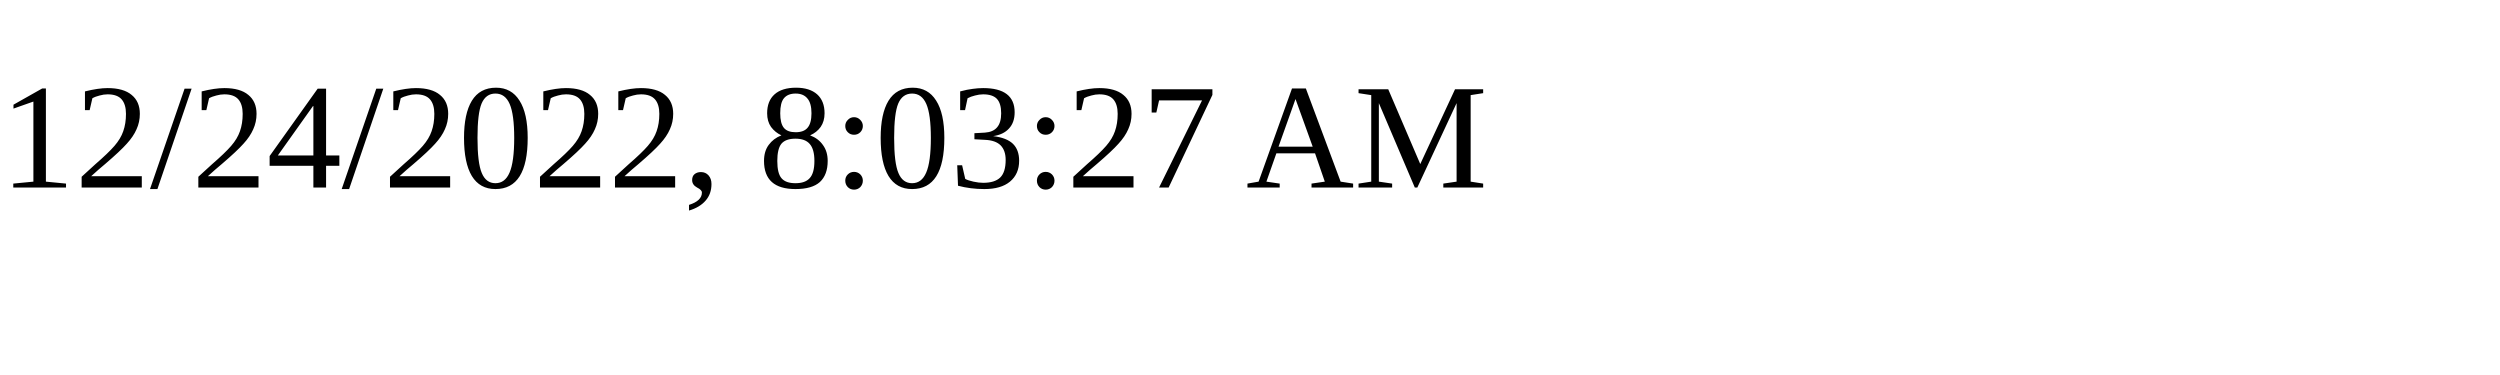
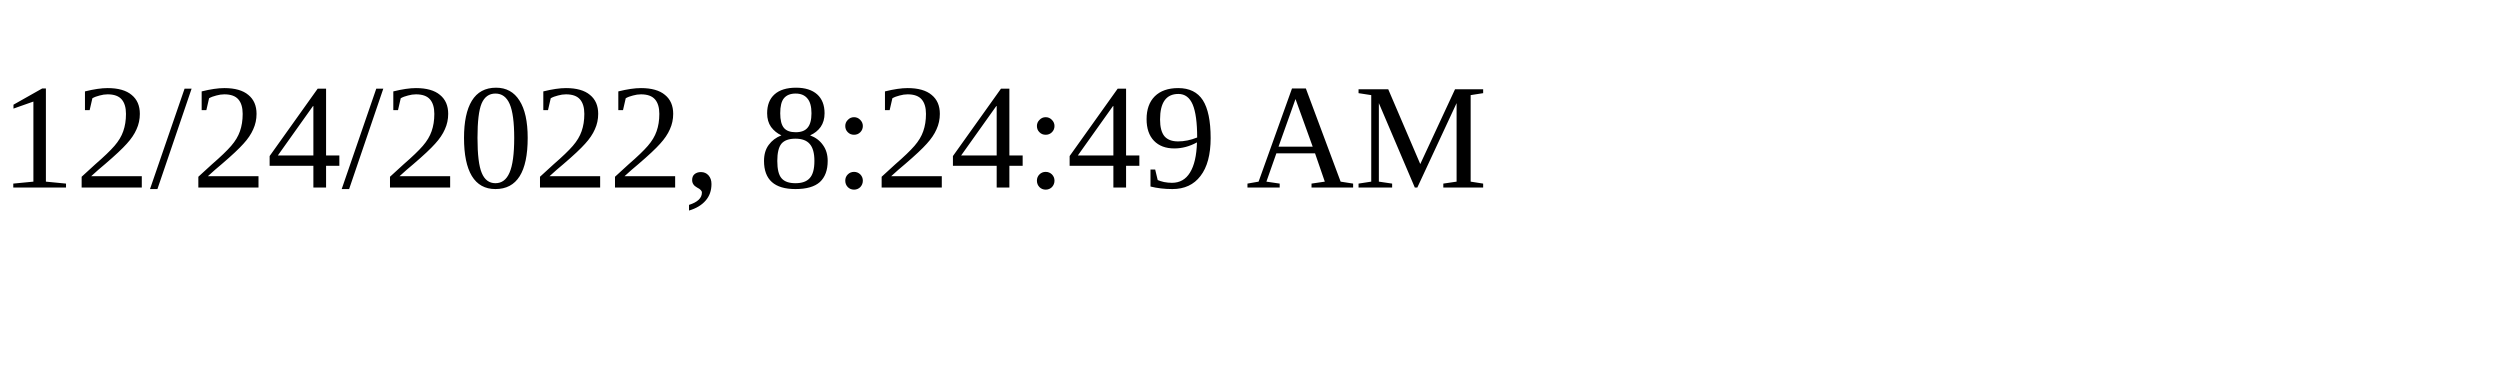
<svg xmlns="http://www.w3.org/2000/svg" height="30" width="200">
-   <text x="0" y="15">12/24/2022, 8:03:27 AM</text>
+   <text x="0" y="15">12/24/2022, 8:24:49 AM</text>
</svg>
